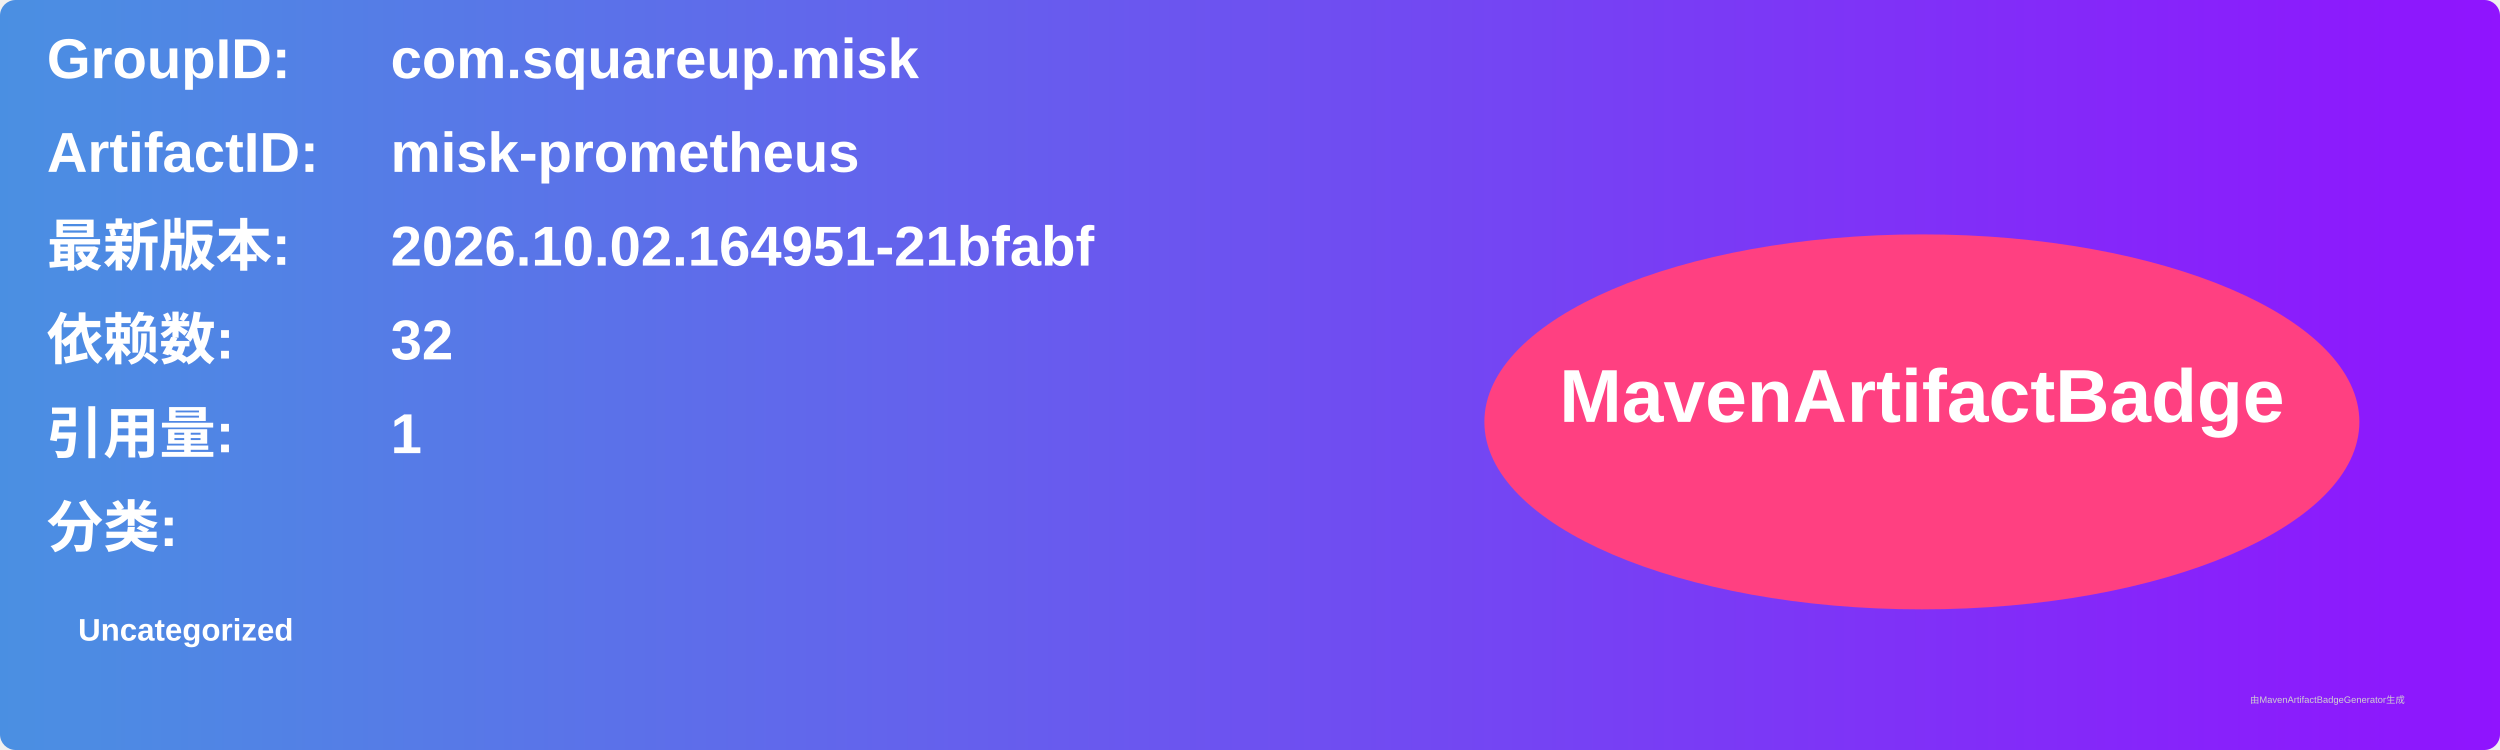
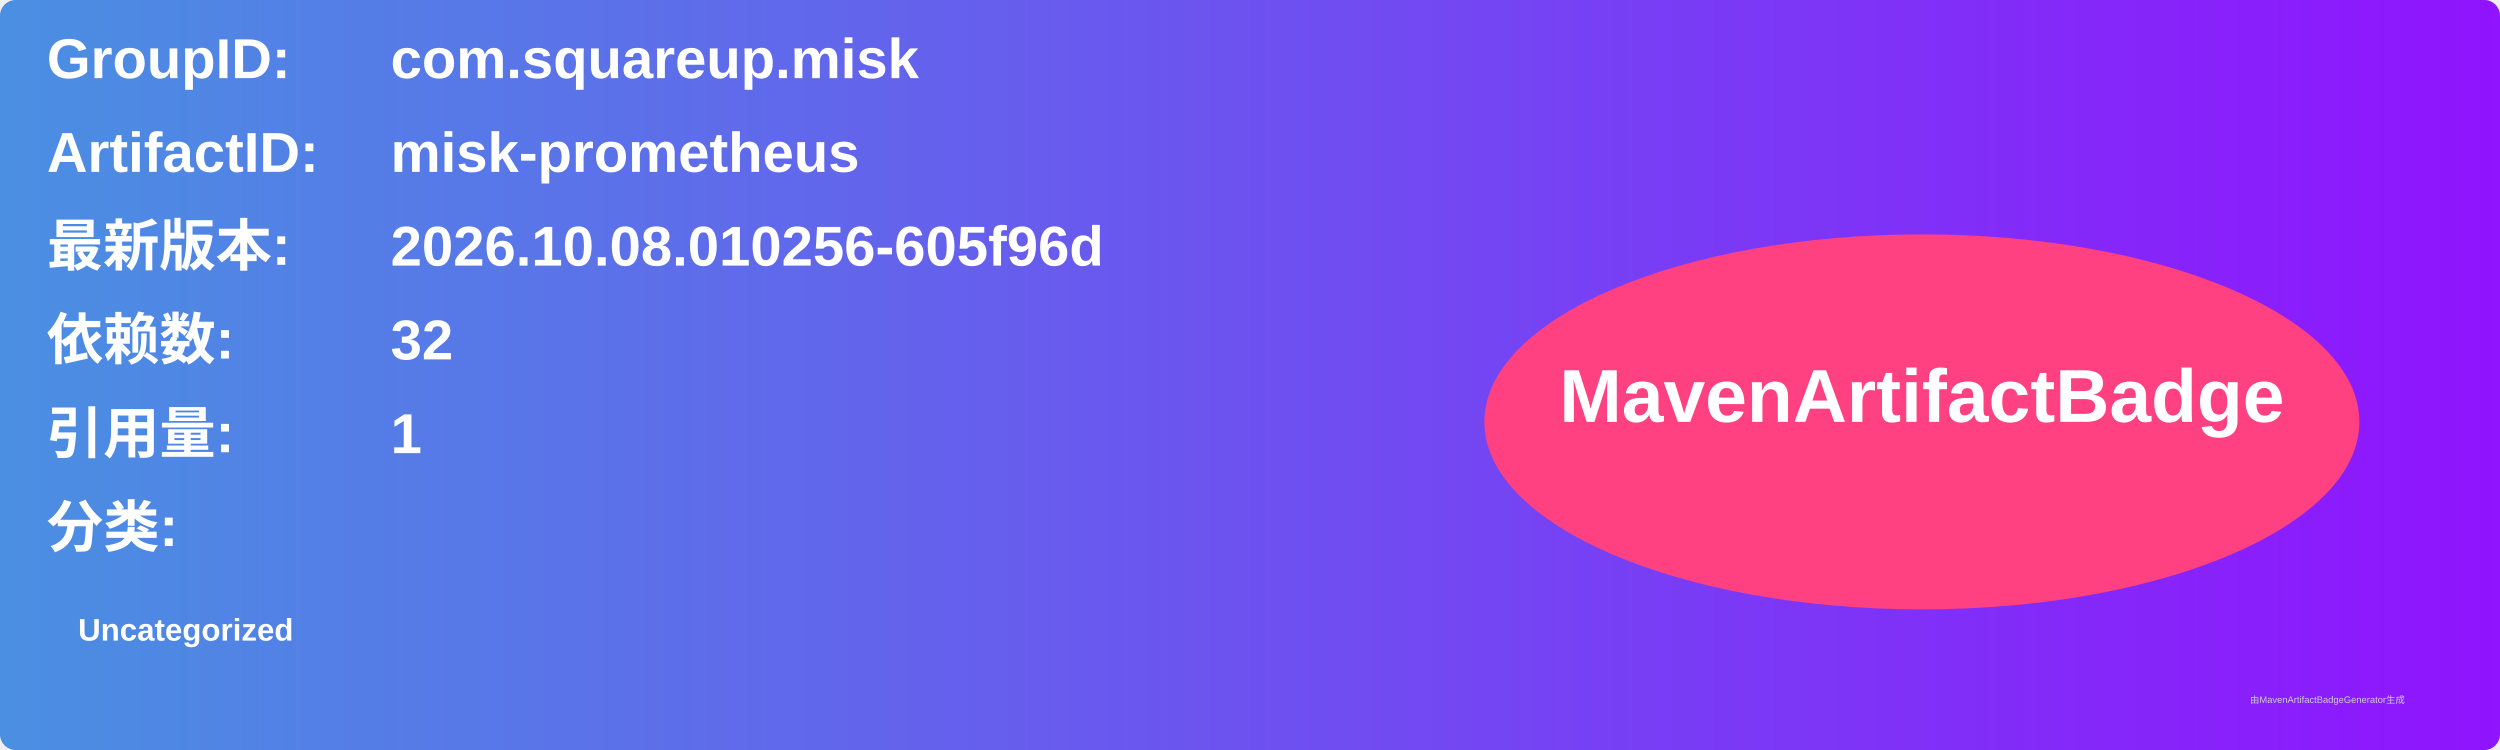
<svg xmlns="http://www.w3.org/2000/svg" width="800" height="240" viewBox="0 0 800 240">
  <linearGradient id="grad" x1="0%" y1="0%" x2="100%" y2="0%">
    <stop offset="0%" stop-color="#4a90e2" />
    <stop offset="100%" stop-color="#9013fe" />
  </linearGradient>
  <rect width="100%" height="100%" rx="5" ry="5" fill="url(#grad)" />
  <g transform="translate(15, 15)">
    <text x="0" y="10" font-family="Arial" font-size="18" fill="white" font-weight="bold" width="260">GroupID:</text>
    <text x="110" y="10" font-family="Arial" font-size="18" fill="white" font-weight="bold" width="460">com.squareup.misk</text>
    <text x="0" y="40" font-family="Arial" font-size="18" fill="white" font-weight="bold" width="260">ArtifactID:</text>
    <text x="110" y="40" font-family="Arial" font-size="18" fill="white" font-weight="bold" width="460">misk-prometheus</text>
    <text x="0" y="70" font-family="Arial" font-size="18" fill="white" font-weight="bold">最新版本:</text>
    <text x="110" y="70" font-family="Arial" font-size="18" fill="white" font-weight="bold">
-       <tspan font-weight="bold">2026.10.02.164951-21bfabf</tspan>
+       <tspan font-weight="bold">2026.10.08.010256-605f96d</tspan>
    </text>
    <text x="0" y="100" font-family="Arial" font-size="18" fill="white" font-weight="bold">依赖数: </text>
    <text x="110" y="100" font-family="Arial" font-size="18" fill="white">
      <tspan font-weight="bold">32</tspan>
    </text>
    <text x="0" y="130" font-family="Arial" font-size="18" fill="white" font-weight="bold">引用量: </text>
    <text x="110" y="130" font-family="Arial" font-size="18" fill="white">
      <tspan font-weight="bold">1</tspan>
    </text>
    <text x="0" y="160" font-family="Arial" font-size="18" fill="white" font-weight="bold">分类:</text>
    <text x="10" y="190" font-family="Arial" font-size="10" fill="white">
      <tspan font-weight="bold">Uncategorized</tspan>
    </text>
    <ellipse cx="600" cy="120" rx="140" ry="60" fill="#ff4081" />
    <text x="600" y="120" text-anchor="middle" font-family="Arial" font-size="24" fill="white" font-weight="bold">MavenArtifactBadge</text>
  </g>
  <text x="720" y="225" font-family="Arial" font-size="3" fill="#d0d0d0">由MavenArtifactBadgeGenerator生成</text>
</svg>
